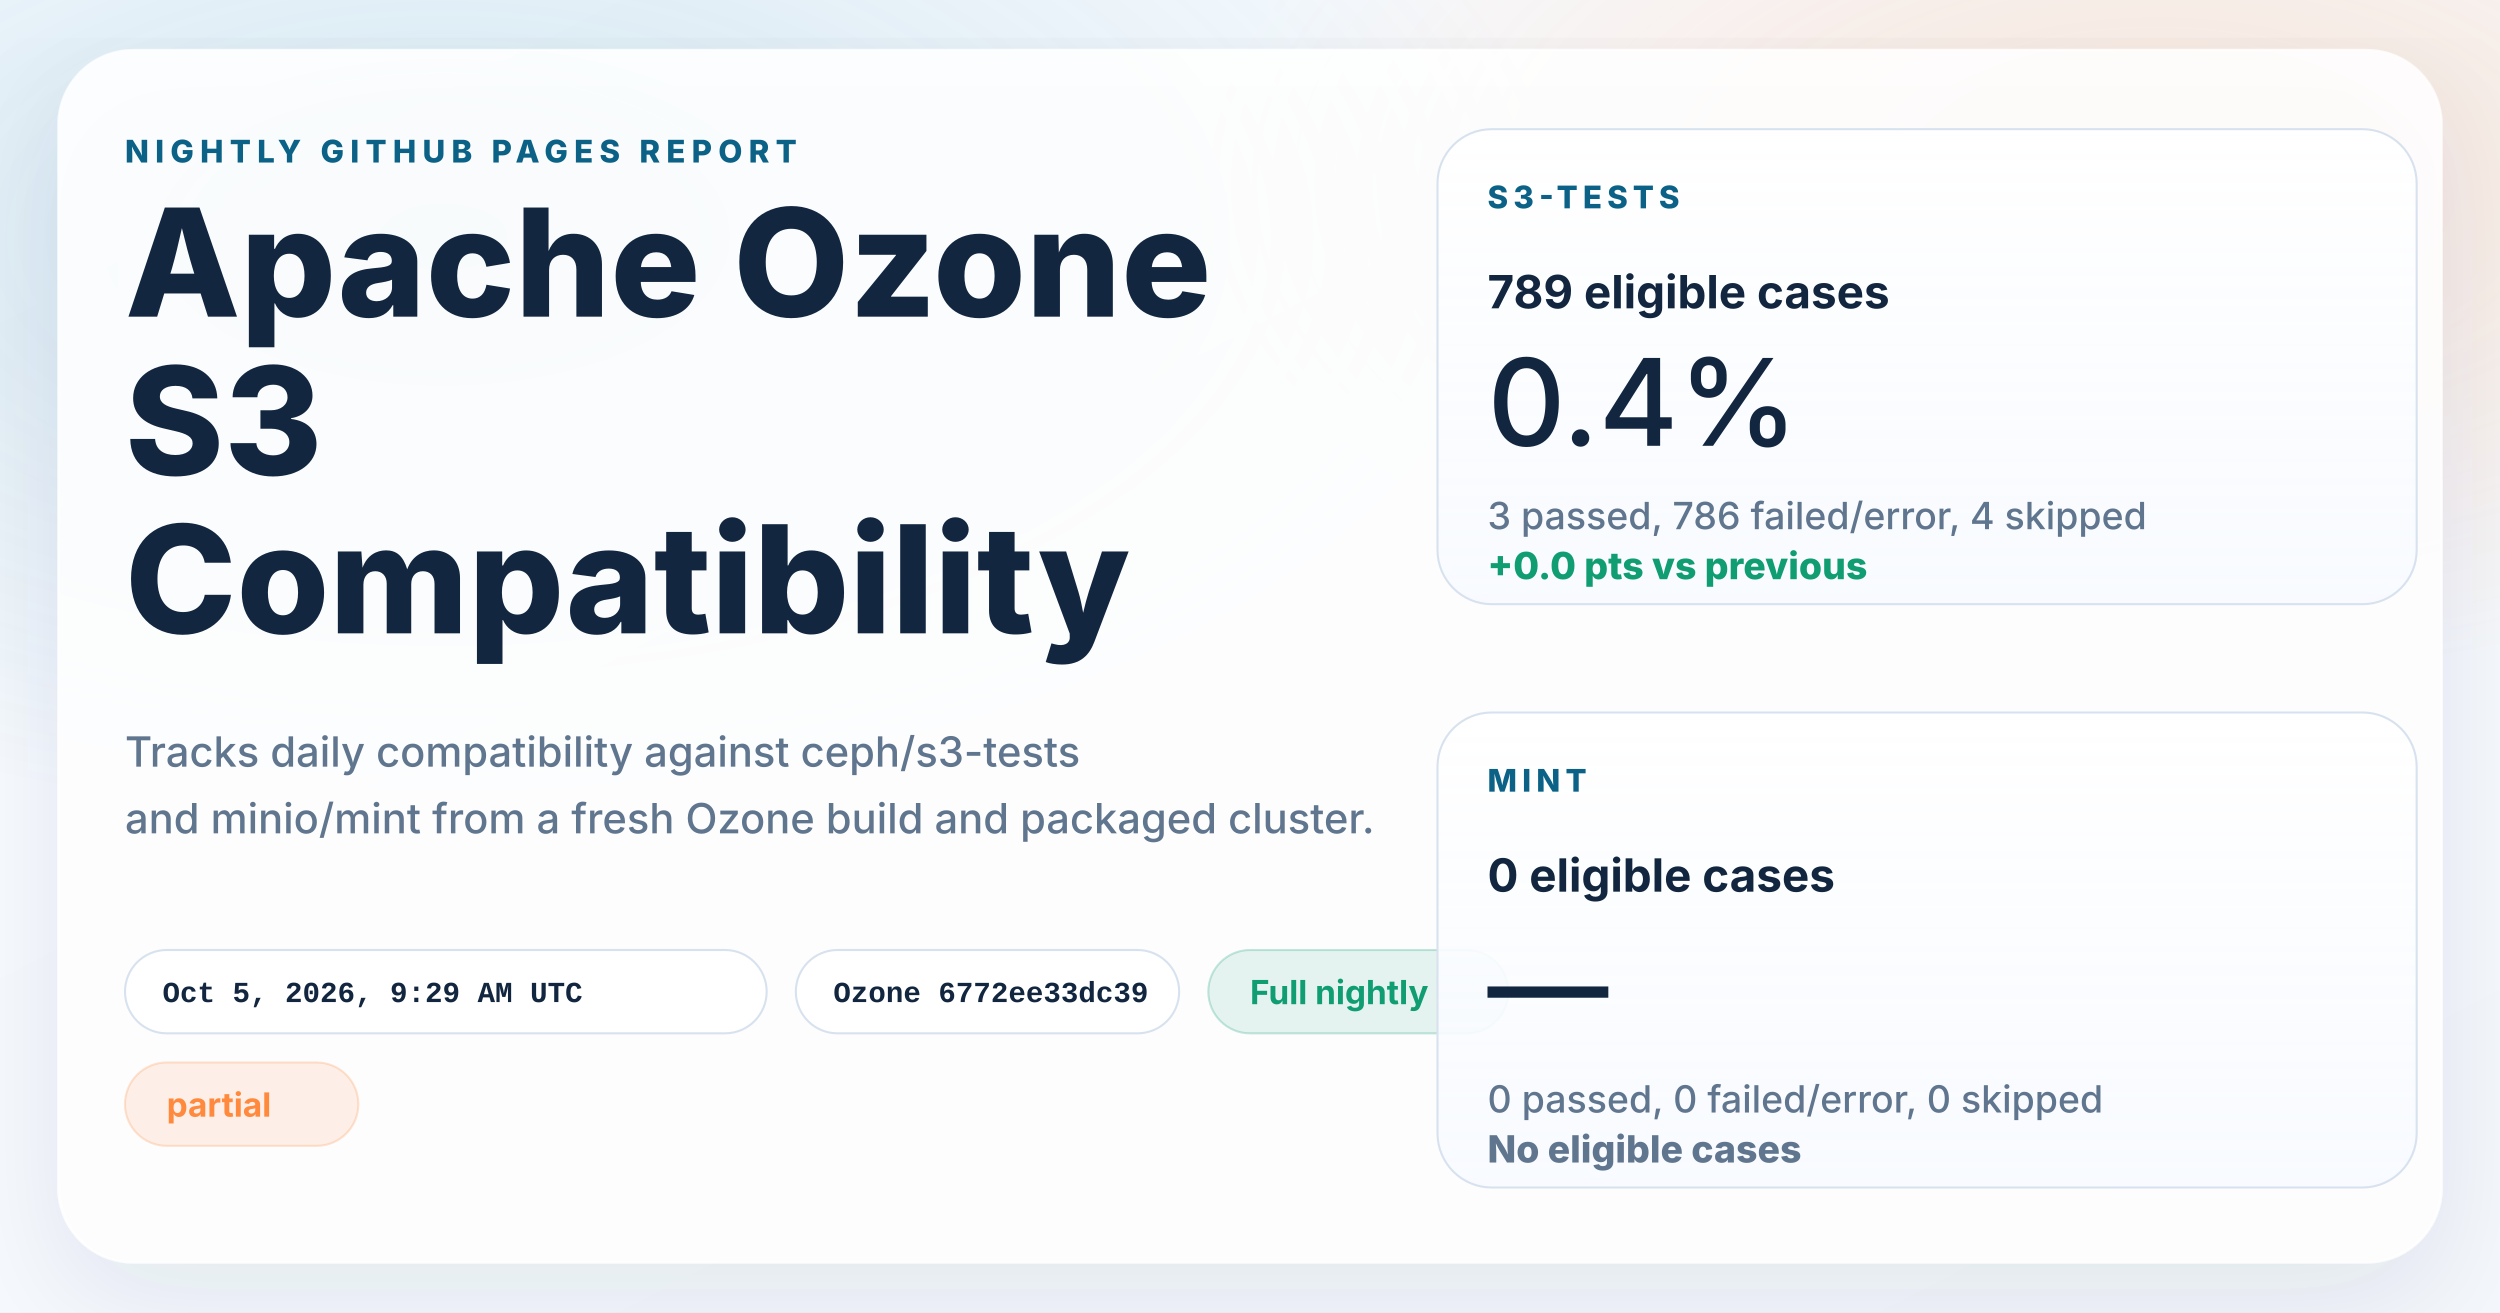
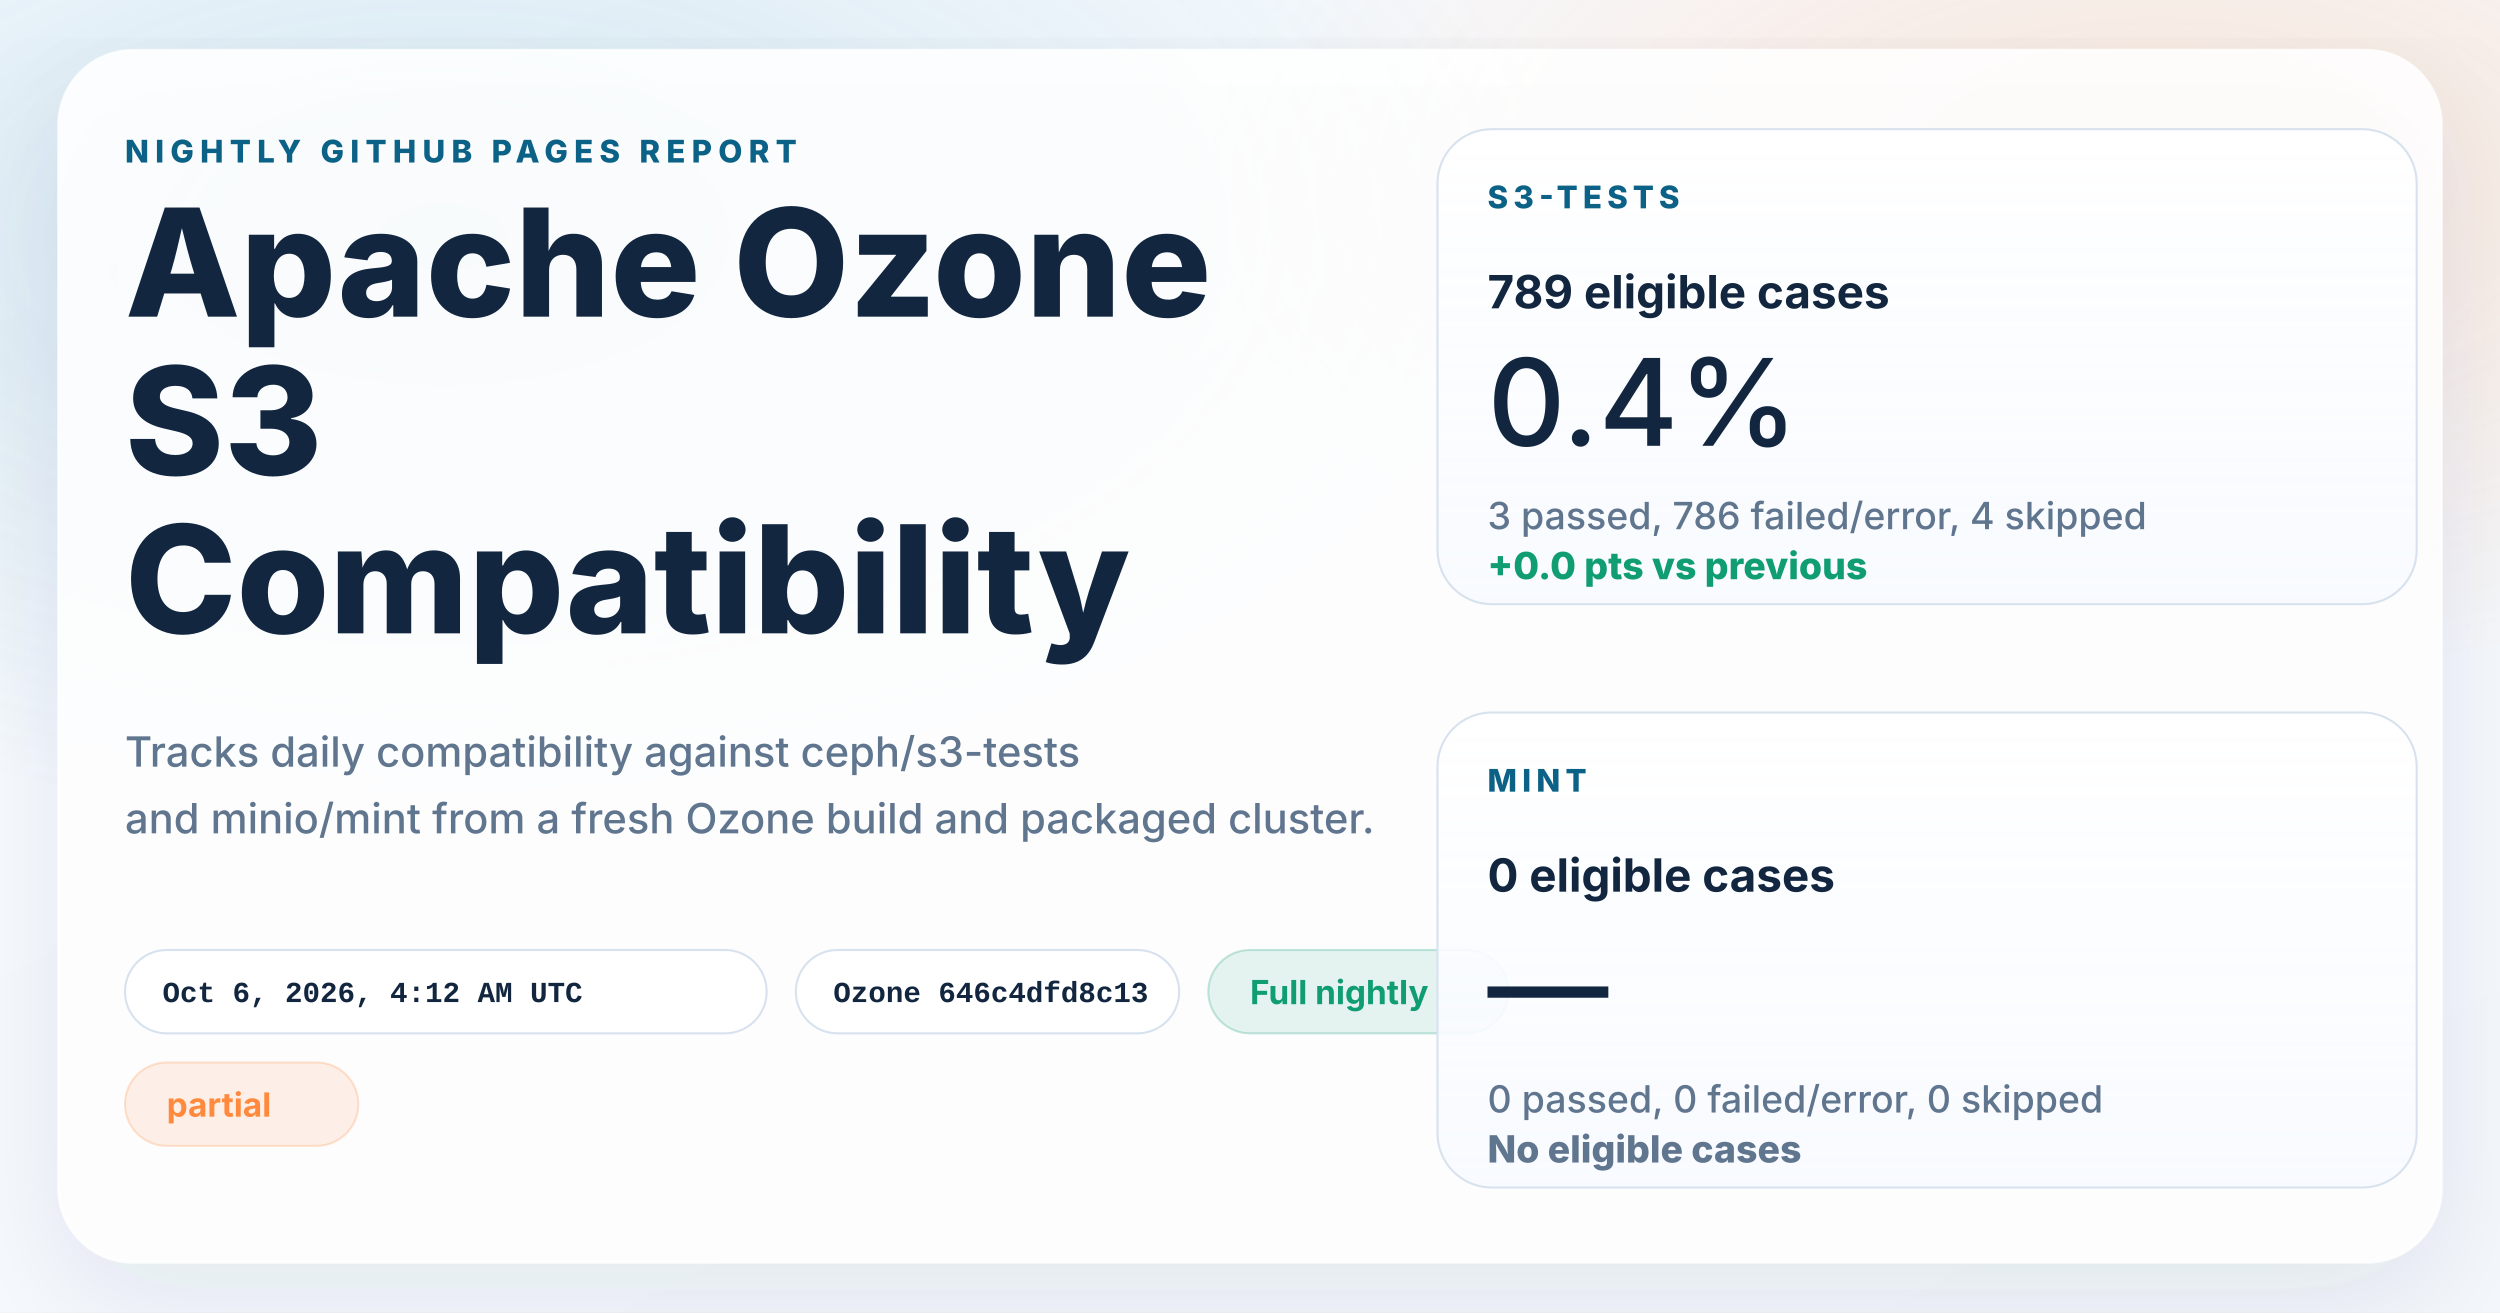
<svg xmlns="http://www.w3.org/2000/svg" width="1200" height="630" viewBox="0 0 1200 630" role="img" aria-labelledby="title desc">
  <defs>
    <linearGradient id="page" x1="0%" y1="0%" x2="100%" y2="100%">
      <stop offset="0%" stop-color="#f8fbff" />
      <stop offset="100%" stop-color="#f4f7fb" />
    </linearGradient>
    <radialGradient id="glowBlue" cx="18%" cy="18%" r="45%">
      <stop offset="0%" stop-color="#0d7fab" stop-opacity="0.16" />
      <stop offset="100%" stop-color="#0d7fab" stop-opacity="0" />
    </radialGradient>
    <radialGradient id="glowWarm" cx="86%" cy="14%" r="38%">
      <stop offset="0%" stop-color="#ff8a3d" stop-opacity="0.18" />
      <stop offset="100%" stop-color="#ff8a3d" stop-opacity="0" />
    </radialGradient>
    <linearGradient id="card" x1="0%" y1="0%" x2="0%" y2="100%">
      <stop offset="0%" stop-color="#ffffff" stop-opacity="0.96" />
      <stop offset="100%" stop-color="#f7faff" stop-opacity="0.88" />
    </linearGradient>
    <filter id="shadow" x="-10%" y="-10%" width="120%" height="120%">
      <feDropShadow dx="0" dy="18" stdDeviation="28" flood-color="#102d4c" flood-opacity="0.10" />
    </filter>
  </defs>
  <rect width="1200" height="630" fill="url(#page)" />
  <rect width="1200" height="630" fill="url(#glowBlue)" />
  <rect width="1200" height="630" fill="url(#glowWarm)" />
  <g filter="url(#shadow)">
    <rect x="28" y="24" width="1144" height="582" rx="36" fill="#ffffff" fill-opacity="0.86" stroke="#ffffff" stroke-opacity="0.75" />
  </g>
  <g font-family="system-ui, -apple-system, BlinkMacSystemFont, 'Segoe UI', sans-serif" fill="#12263f">
    <text x="60" y="78" font-size="15" font-weight="800" letter-spacing="3" fill="#0b6286">NIGHTLY GITHUB PAGES REPORT</text>
    <text x="60" y="152" font-size="72" font-weight="800">Apache Ozone</text>
    <text x="60" y="228" font-size="72" font-weight="800">S3</text>
    <text x="60" y="304" font-size="72" font-weight="800">Compatibility</text>
    <text x="60" y="368" font-size="20" font-weight="500" fill="#60758e">Tracks daily compatibility against ceph/s3-tests</text>
    <text x="60" y="400" font-size="20" font-weight="500" fill="#60758e">and minio/mint from a fresh Ozone build and packaged cluster.</text>
  </g>
  <g font-family="'SFMono-Regular', Consolas, 'Liberation Mono', monospace" font-size="14" font-weight="600">
    <g transform="translate(60 456)">
      <rect width="308" height="40" rx="20" fill="#ffffff" fill-opacity="0.94" stroke="#d7e2ee" />
-       <text x="18" y="25" fill="#12263f">Oct 5, 2026, 9:29 AM UTC</text>
+       <text x="18" y="25" fill="#12263f">Oct 6, 2026, 4:12 AM UTC</text>
    </g>
    <g transform="translate(382 456)">
      <rect width="184" height="40" rx="20" fill="#ffffff" fill-opacity="0.94" stroke="#d7e2ee" />
-       <text x="18" y="25" fill="#12263f">Ozone 6772ee33dc39</text>
+       <text x="18" y="25" fill="#12263f">Ozone 646c4dfd8c13</text>
    </g>
  </g>
  <g font-family="system-ui, -apple-system, BlinkMacSystemFont, 'Segoe UI', sans-serif" font-size="16" font-weight="700">
    <g transform="translate(580 456)">
      <rect width="144" height="40" rx="20" fill="#0f9d71" fill-opacity="0.10" stroke="#0f9d71" stroke-opacity="0.24" />
      <text x="20" y="26" fill="#0f9d71">Full nightly</text>
    </g>
    <g transform="translate(60 510)">
      <rect width="112" height="40" rx="20" fill="#ff8a3d" fill-opacity="0.12" stroke="#ff8a3d" stroke-opacity="0.24" />
      <text x="20" y="26" fill="#ff8a3d">partial</text>
    </g>
  </g>
  <g font-family="system-ui, -apple-system, BlinkMacSystemFont, 'Segoe UI', sans-serif" fill="#12263f">
    <g transform="translate(690 62)">
      <rect width="470" height="228" rx="26" fill="url(#card)" stroke="#d7e2ee" />
      <text x="24" y="38" font-size="15" font-weight="800" letter-spacing="2.5" fill="#0b6286">S3-TESTS</text>
      <text x="24" y="86" font-size="22" font-weight="700">789 eligible cases</text>
      <text x="24" y="152" font-size="58" font-weight="500">0.4%</text>
      <text x="24" y="192" font-size="18" font-weight="500" fill="#60758e">3 passed, 786 failed/error, 4 skipped</text>
      <text x="24" y="216" font-size="18" font-weight="800" fill="#0f9d71">+0.0 pts vs previous</text>
    </g>
    <g transform="translate(690 342)">
      <rect width="470" height="228" rx="26" fill="url(#card)" stroke="#d7e2ee" />
      <text x="24" y="38" font-size="15" font-weight="800" letter-spacing="2.5" fill="#0b6286">MINT</text>
      <text x="24" y="86" font-size="22" font-weight="700">0 eligible cases</text>
      <text x="24" y="152" font-size="58" font-weight="500">—</text>
      <text x="24" y="192" font-size="18" font-weight="500" fill="#60758e">0 passed, 0 failed/error, 0 skipped</text>
      <text x="24" y="216" font-size="18" font-weight="800" fill="#60758e">No eligible cases</text>
    </g>
  </g>
</svg>
